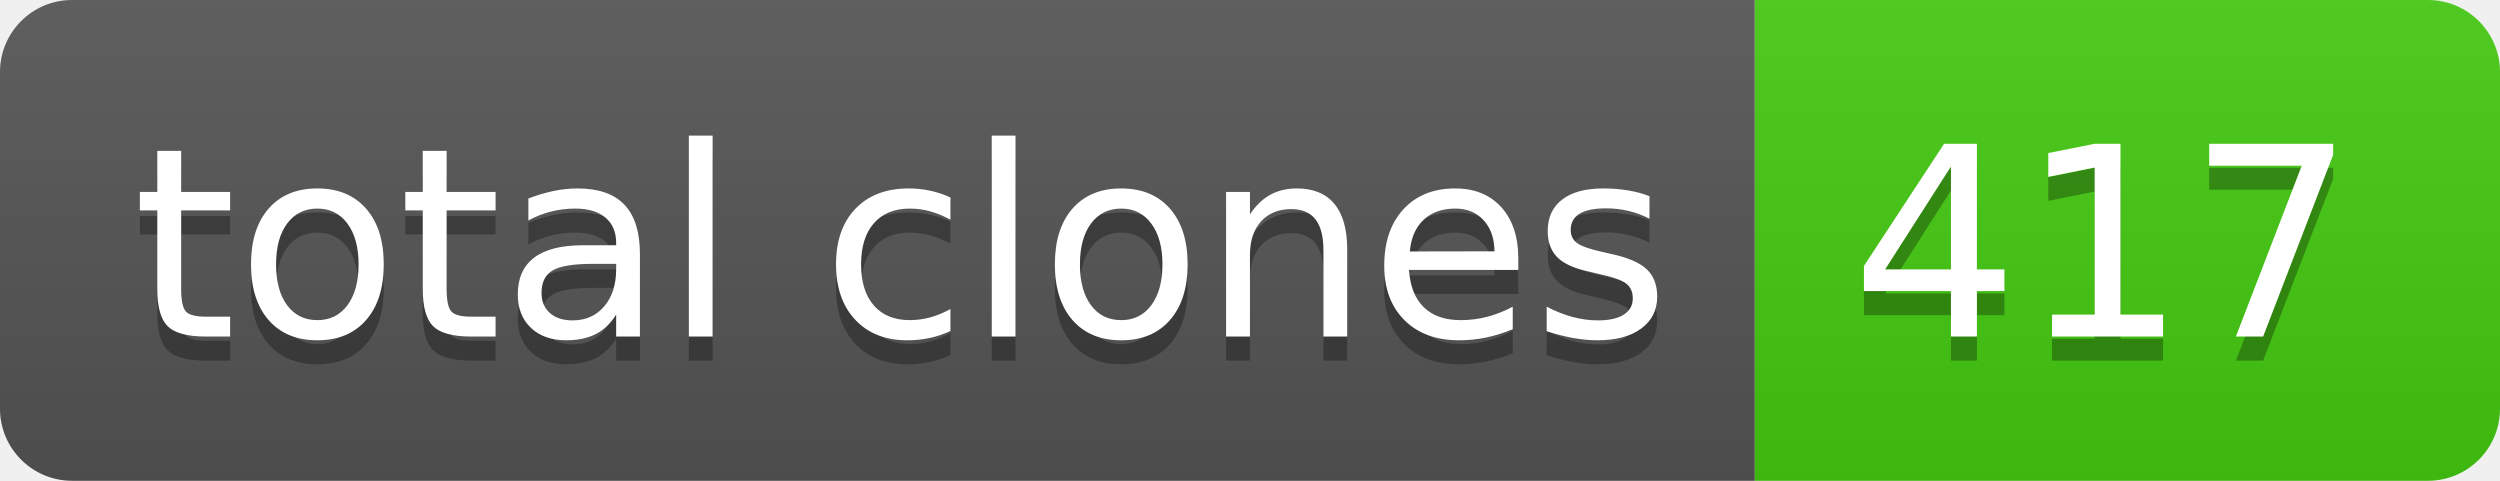
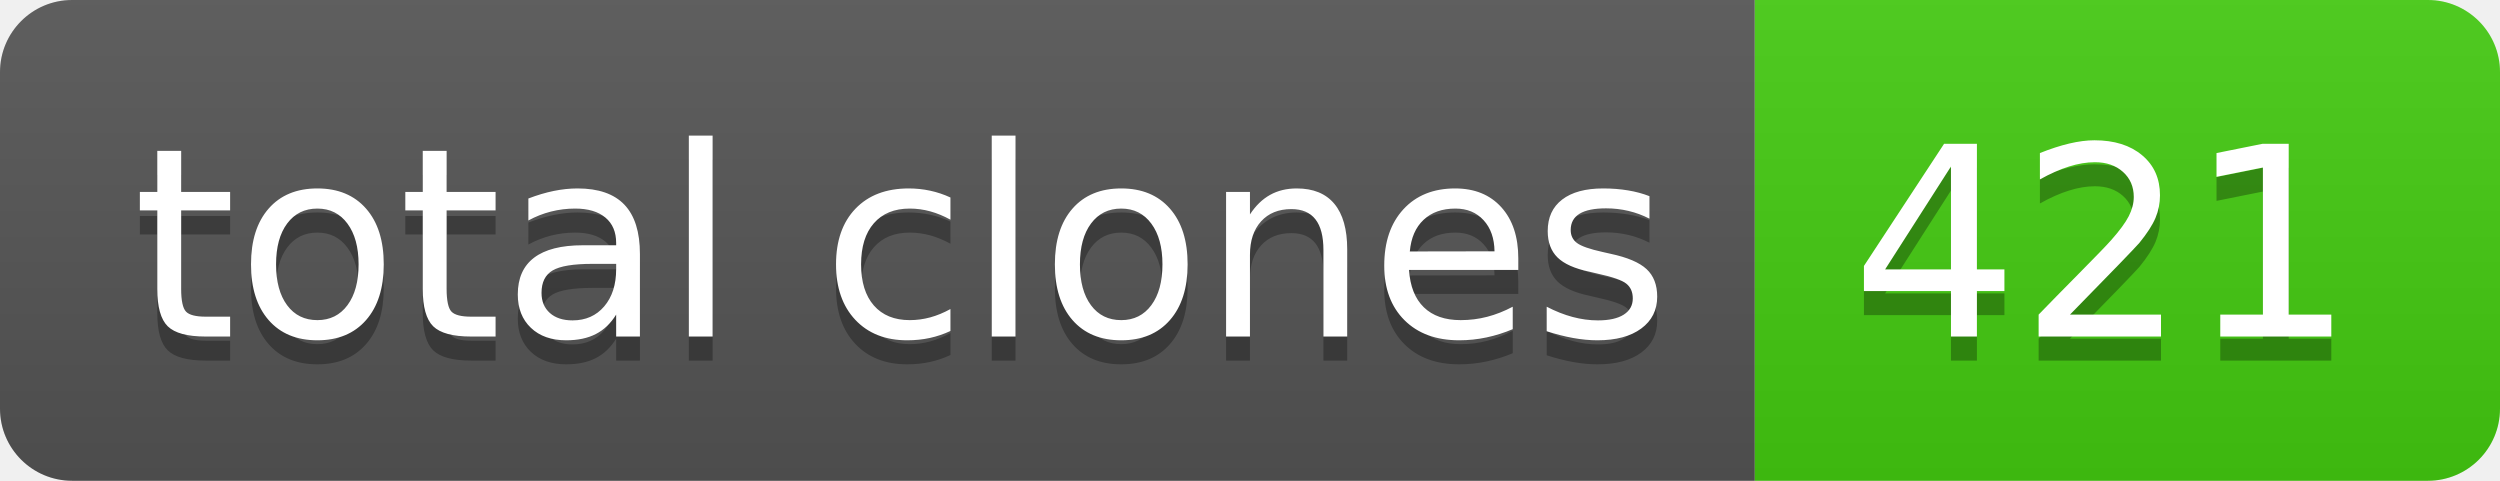
- <svg xmlns="http://www.w3.org/2000/svg" width="104" height="20" role="img" aria-label="total clones: 417">
+ <svg xmlns="http://www.w3.org/2000/svg" width="104" height="20" role="img" aria-label="total clones: 421">
  <linearGradient id="s" x2="0" y2="100%">
    <stop offset="0" stop-color="#bbb" stop-opacity=".1" />
    <stop offset="1" stop-opacity=".1" />
  </linearGradient>
  <clipPath id="r">
    <rect width="104" height="20" rx="3" fill="#fff" />
  </clipPath>
  <g clip-path="url(#r)">
    <rect width="73" height="20" fill="#555" />
    <rect x="73" width="31" height="20" fill="#4c1" />
    <rect width="104" height="20" fill="url(#s)" />
  </g>
  <g fill="#fff" text-anchor="middle" font-family="Verdana,Geneva,DejaVu Sans,sans-serif" text-rendering="geometricPrecision" font-size="110">
    <text aria-hidden="true" x="375" y="150" fill="#010101" fill-opacity=".3" transform="scale(.1)" textLength="630">total clones</text>
    <text x="375" y="140" transform="scale(.1)" fill="#fff" textLength="630">total clones</text>
-     <text aria-hidden="true" x="875" y="150" fill="#010101" fill-opacity=".3" transform="scale(.1)" textLength="210">417</text>
-     <text x="875" y="140" transform="scale(.1)" fill="#fff" textLength="210">417</text>
+     <text aria-hidden="true" x="875" y="150" fill="#010101" fill-opacity=".3" transform="scale(.1)" textLength="210">421</text>
+     <text x="875" y="140" transform="scale(.1)" fill="#fff" textLength="210">421</text>
  </g>
</svg>
